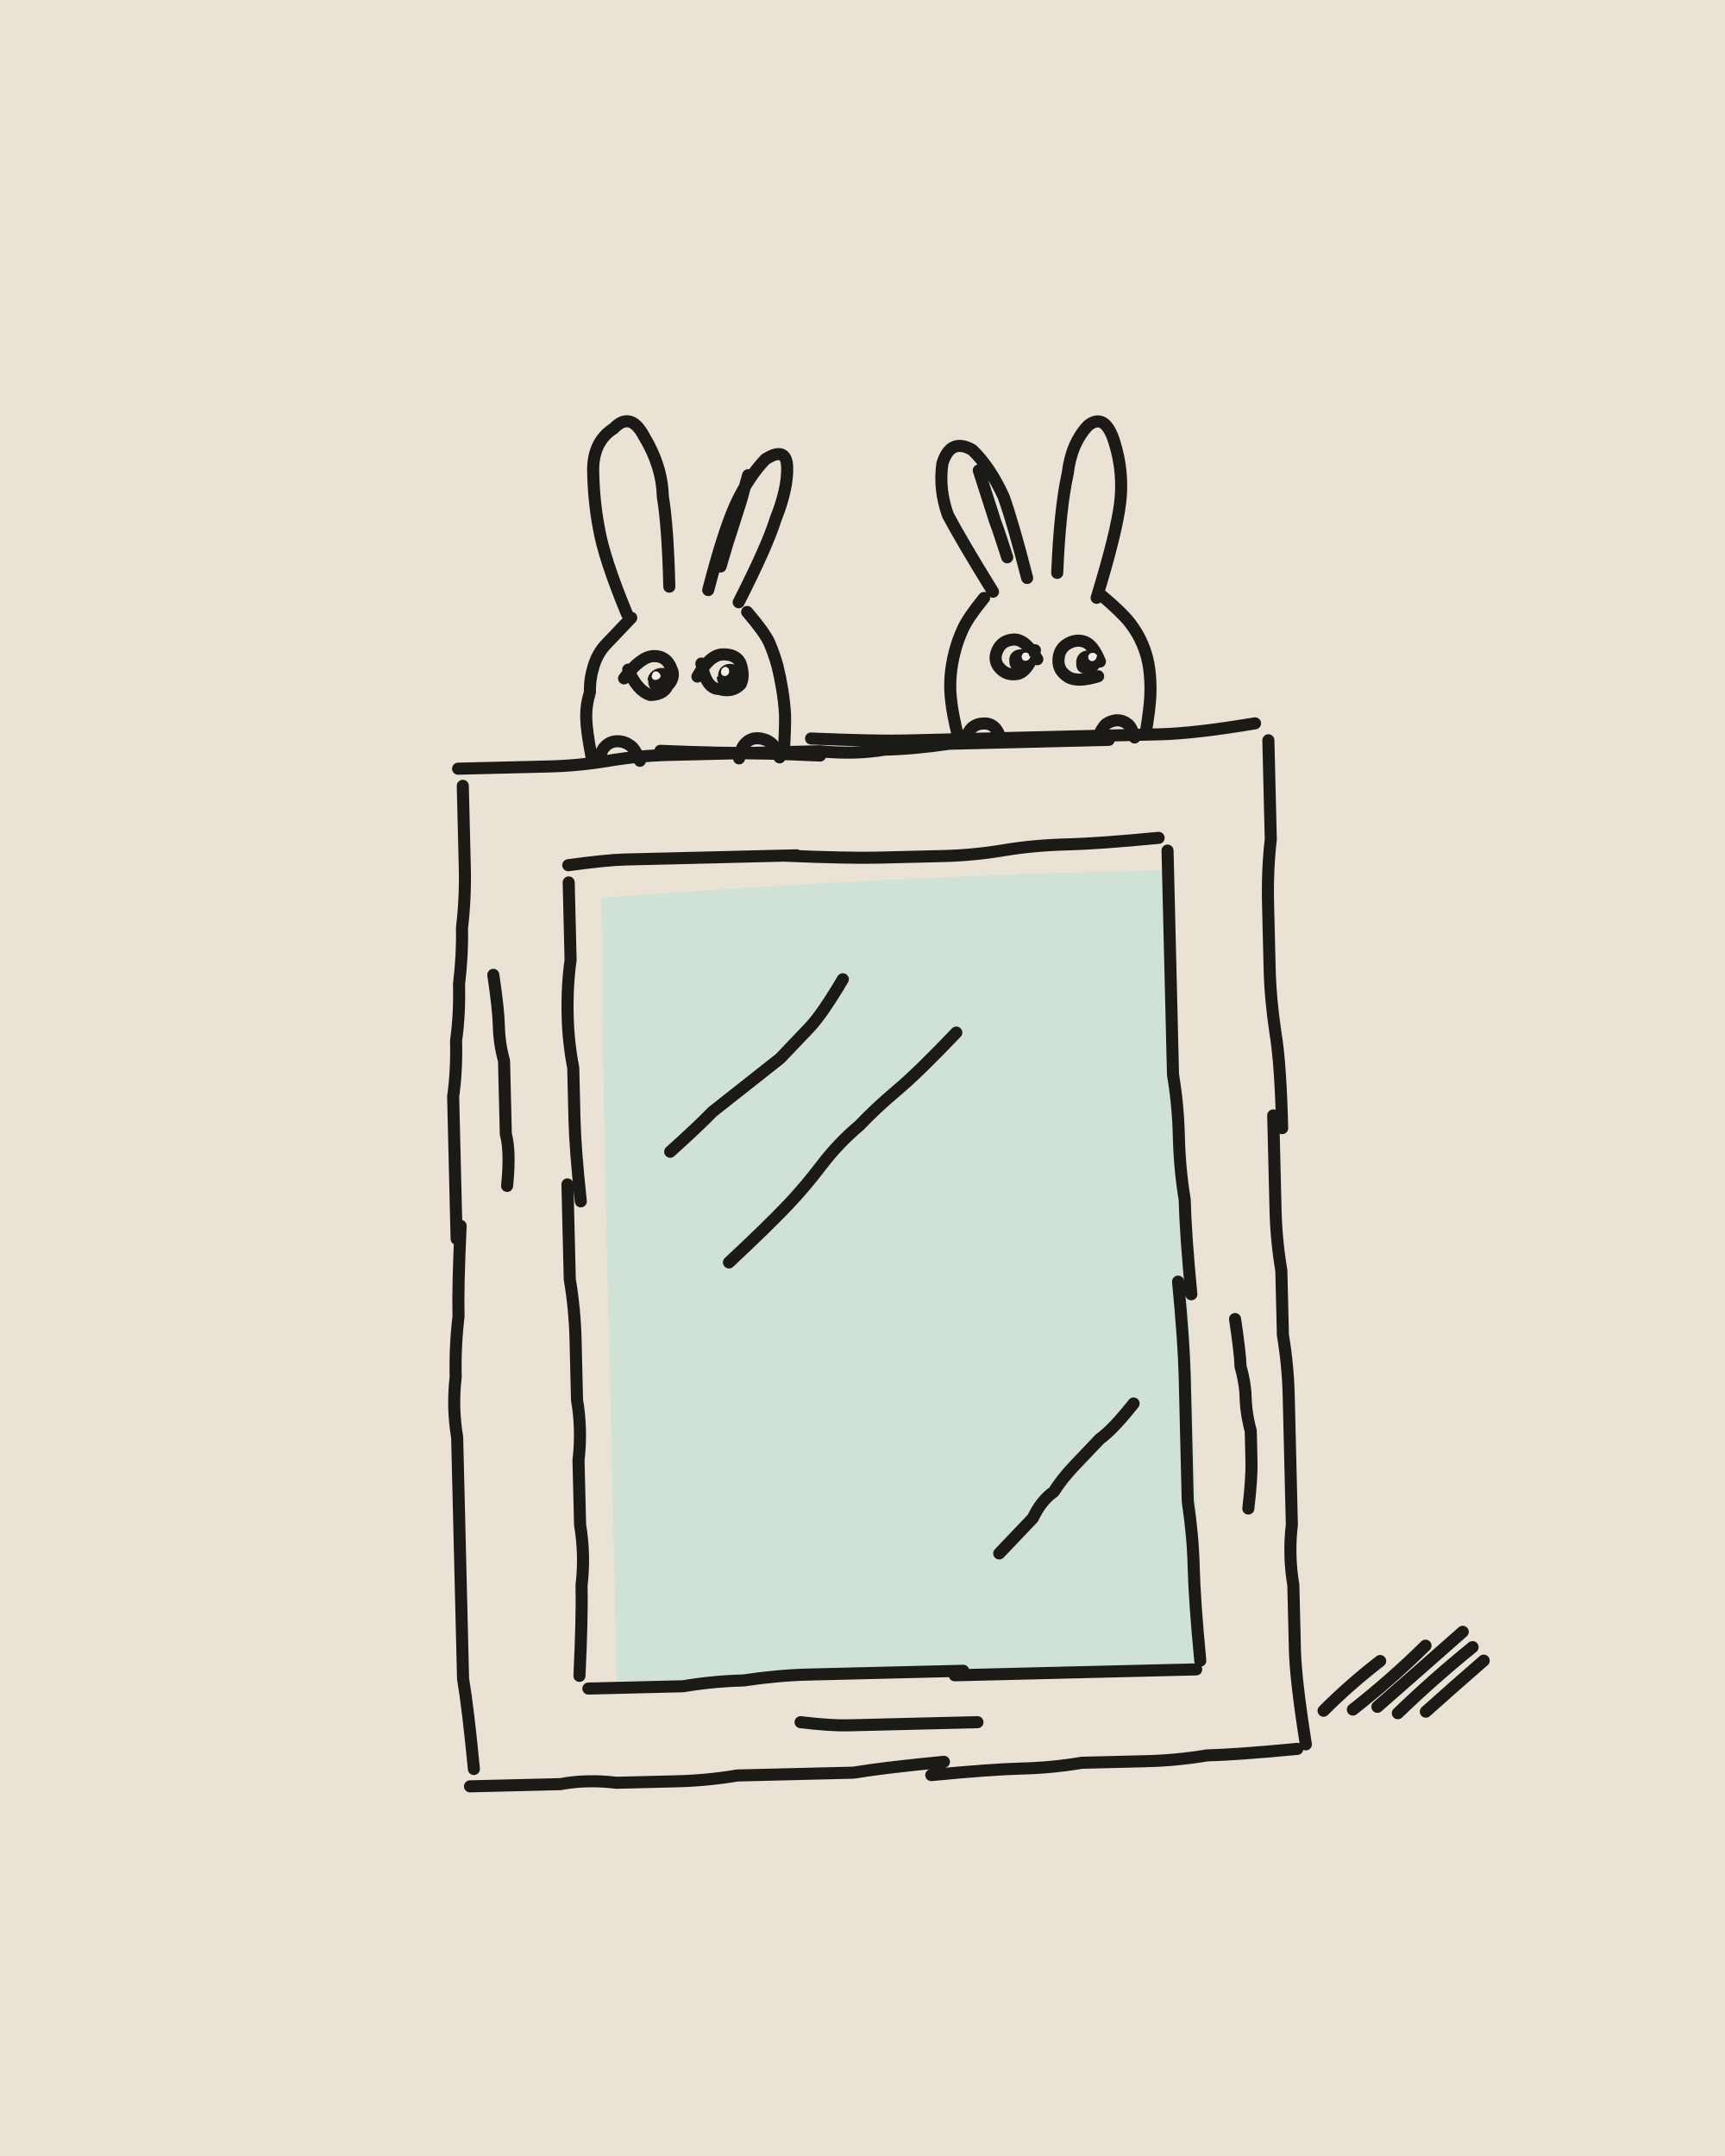
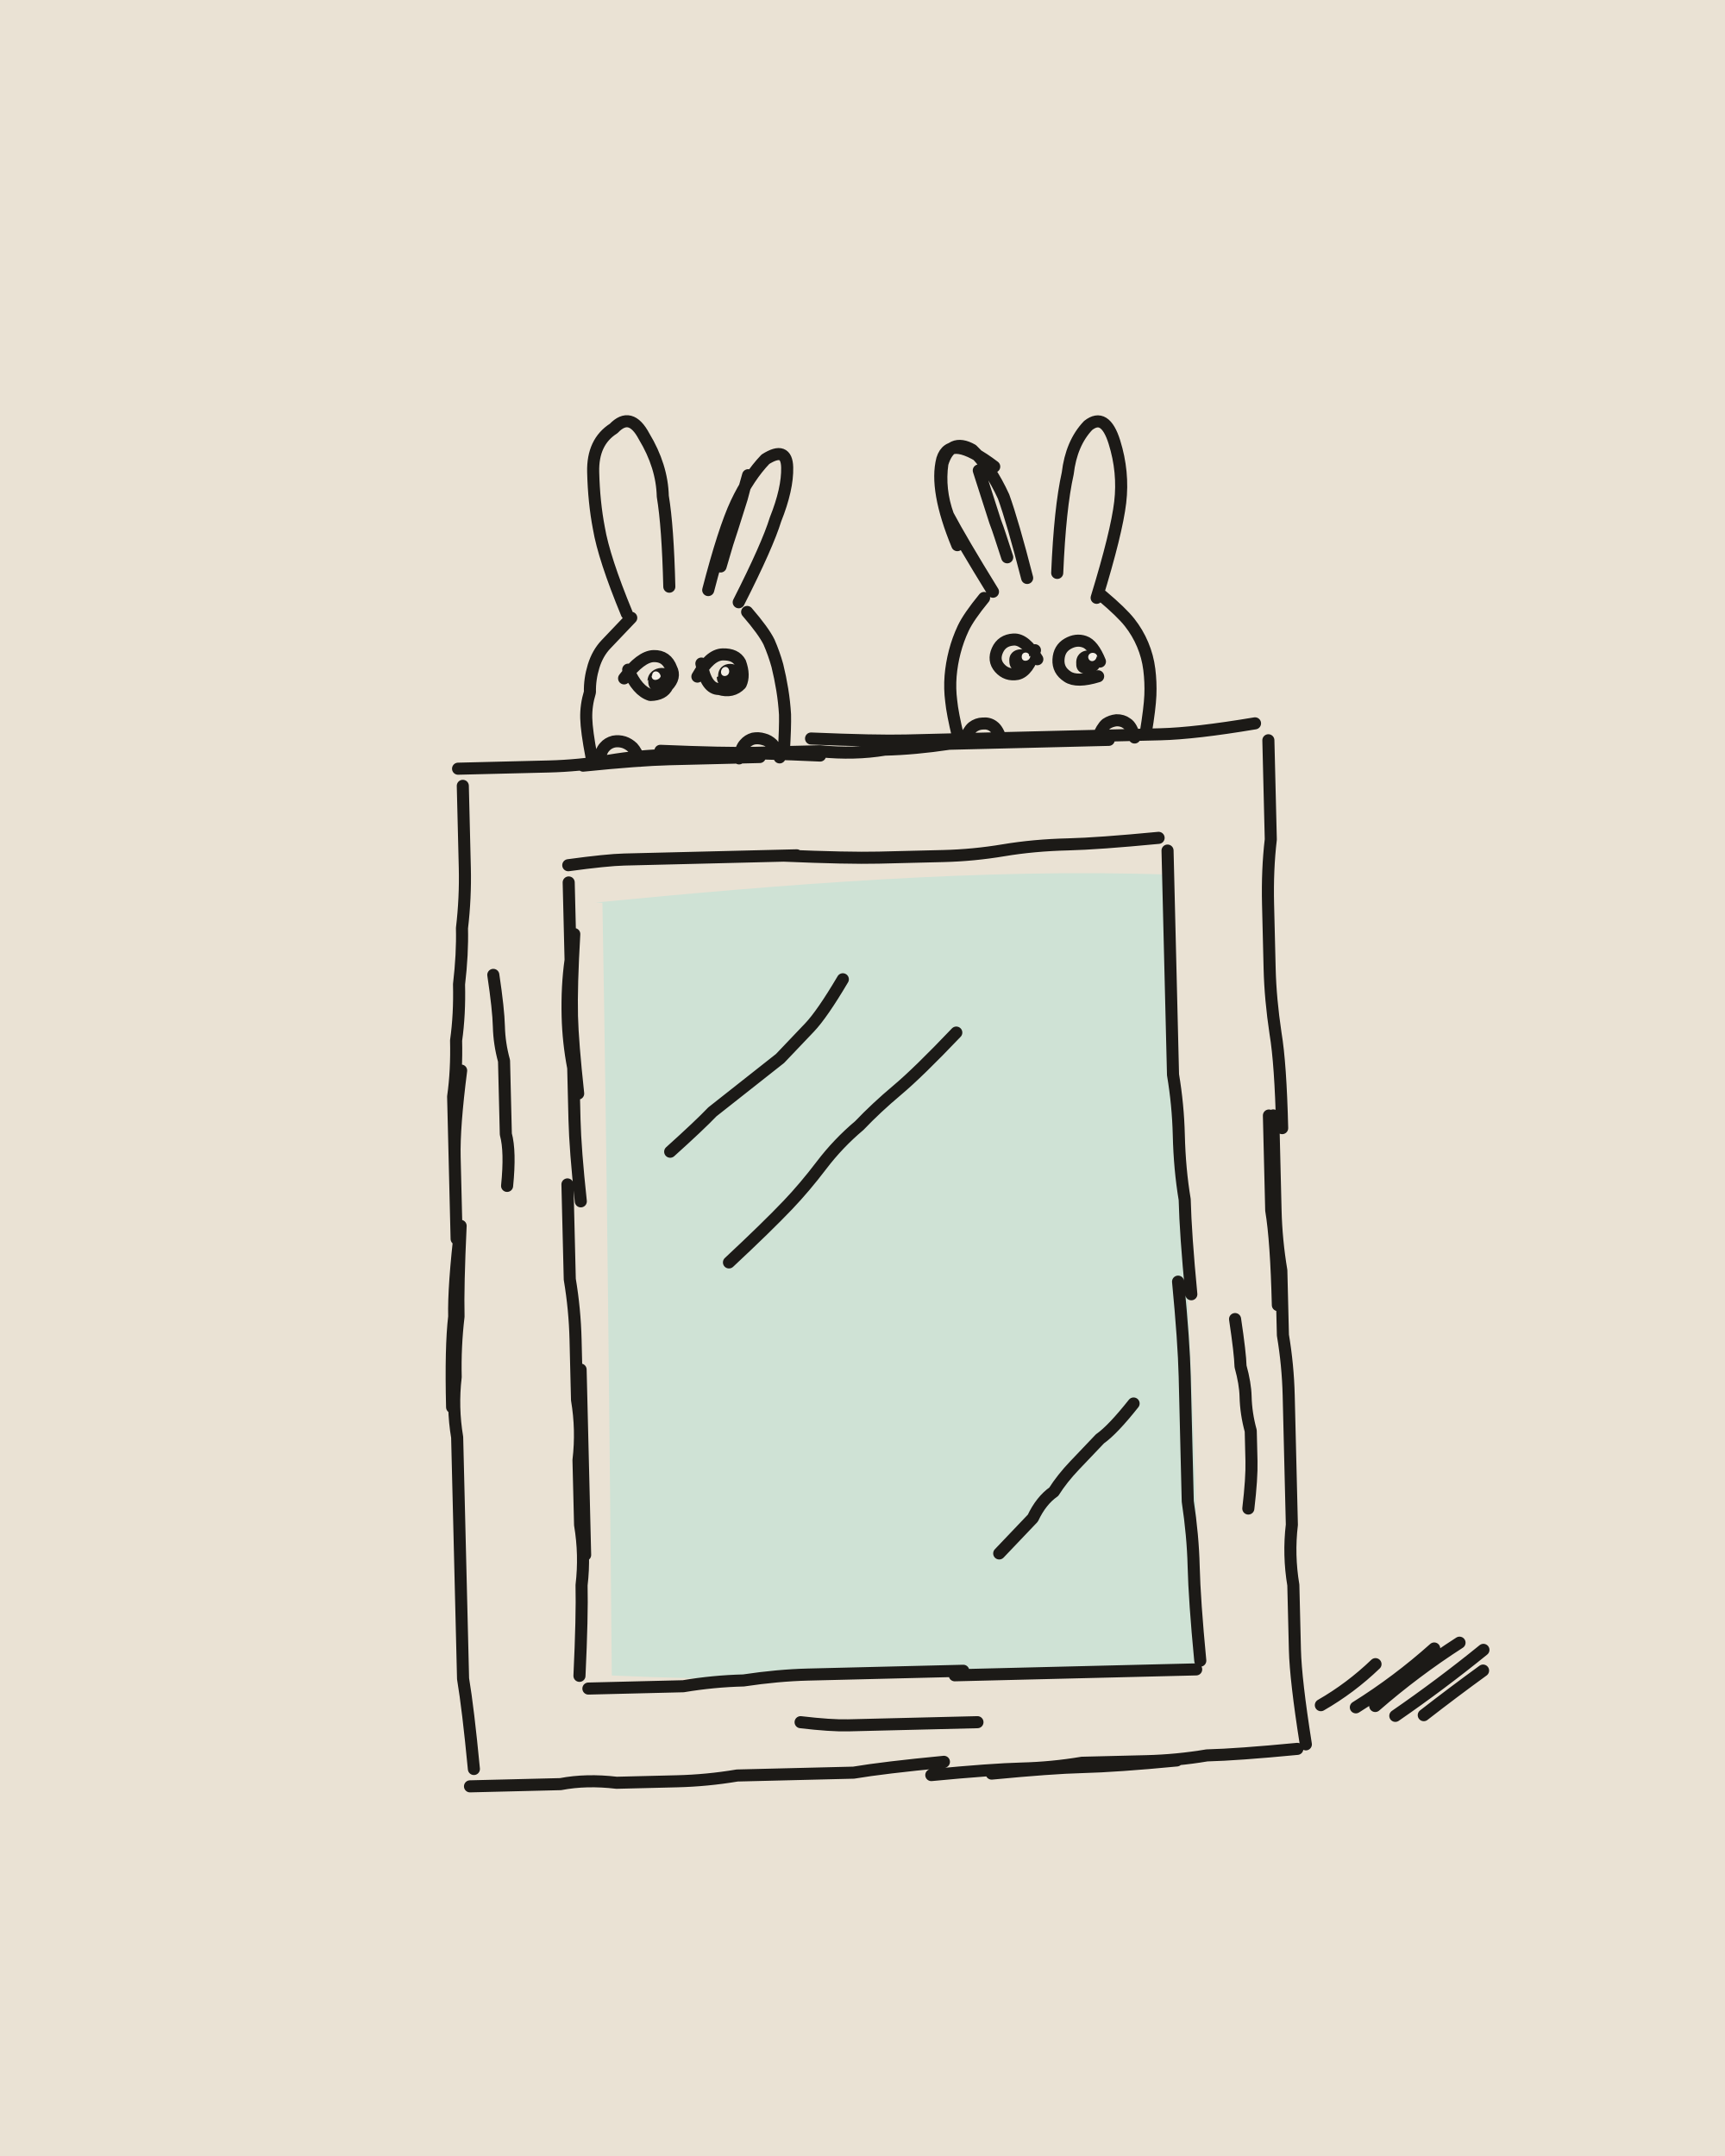
<svg xmlns="http://www.w3.org/2000/svg" viewBox="0 0 400 500" width="400" height="500">
  <path fill="#EAE2D4" d="M0 0h400v500H0z" />
  <g transform="rotate(-1.4 200 250)">
-     <path fill="#CFE2D5" d="M139.9 206.8C183.5 204.5 228.6 203.4 272.4 203.5C273.5 268.4 275 332 275.3 387.7C230.5 389.2 184.7 389.7 139.6 388.4C140 333.4 139.3 268.3 140.5 206.9Z" />
+     <path fill="#CFE2D5" d="M139.1 207.8C182.1 204.7 228.8 202 272.5 204.6C272.4 269.2 276.2 330.6 274.4 388C230.8 389.2 185.3 390.4 138.5 387.1C139.3 334.2 140.3 269.1 140.7 207.9Z" />
    <g fill="none" stroke="#1C1A17" stroke-width="2.8" stroke-linecap="round" stroke-linejoin="round">
-       <path d="M108 176q14 0 21 0 7 0 14-1 7-1 14-1 7 0 14 0 7 0 21 1M190 171q15 1 22 1 8 0 15 0 7 0 15 0 7 0 14 0 8 0 15 0 8 0 22-2M155 173q15 1 22 1 8 0 15 0 8 1 15 0 7 0 15-1 7 0 14 0 8 0 23 0M296 174q0 15 0 23-1 7-1 15 0 7 0 15 0 7 1 15 1 7 1 22M295 261q0 15 0 22 0 7 1 14 0 8 0 15 1 7 1 14 0 8 0 15 0 7 0 15-1 7 0 14 0 7 0 15 0 7 2 22M297 408q-14 1-21 1-7 1-14 1-8 0-15 0-7 1-14 1-7 0-21 1M215 409q-14 1-21 2-7 0-14 0-6 0-13 0-7 1-14 1-7 0-14 0-7-1-13 0-7 0-21 0M106 408q-1-14-2-21 0-7 0-14 0-7 0-14 0-7 0-14 0-7 0-14-1-7 0-14 0-7 1-14 0-7 1-21M105 285q0-13 0-19 0-7 0-14 1-6 1-13 1-6 1-13 1-7 1-13 1-7 1-14 0-6 0-19M133 199q9-1 13-1 5 0 9 0 5 0 9 0 5 0 9 0 5 0 13 0M183 198q15 1 22 1 7 0 15 0 7 0 14-1 7-1 15-1 7 0 21-1M272 199q0 15 0 22 0 8 0 15 0 7 0 15 1 7 1 14 0 8 1 15 0 8 1 22M272 299q1 14 1 22 0 7 0 15 0 7 0 14 1 8 1 15 0 8 1 22M274 389q-9 0-14 0-5 0-10 0-4 0-9 0-5 0-9 0-5 0-14 0M220 388q-14 0-22 0-7 0-14 0-7 0-15 1-7 0-14 1-7 0-22 0M131 387q1-14 1-21 1-7 0-14 0-7 0-15 1-7 0-14 0-7 0-14 0-7-1-14 0-7 0-22M134 277q-1-12-1-19 0-6 0-12-1-6-1-12 0-7 1-13 0-6 0-18M115 224q1 8 1 12 0 4 1 8 0 4 0 8 0 4 0 9 1 4 0 12M285 308q1 8 1 11 1 4 1 7 0 4 1 8 0 3 0 7 0 4-1 11M182 399q7 1 11 1 3 0 6 0 4 0 7 0 3 0 7 0 3 0 10 0M155 266q7-6 10-9 4-3 8-6 4-3 8-6 3-3 7-7 3-3 8-11M168 292q9-8 14-13 4-4 8-9 4-5 9-9 4-4 9-8 5-4 14-13M229 361q5-5 8-8 2-4 5-6 2-3 5-6 3-3 6-6 3-2 8-8M148 141q-5-13-6-20-1-6-1-13 0-7 5-10 4-4 7 2 4 7 4 14 1 7 1 21M167 136q4-14 7-20 3-6 7-10 5-3 5 2 0 5-3 12-2 6-9 19M176.9 109.6q-1.1 3.5-1.6 5.3-.6 1.7-1.2 3.5-.6 1.7-1.2 3.5-.6 1.7-1.2 3.4-.6 1.8-1.7 5.3M149 142q-4 4-6 6-2 2-3 5-1 3-1 6-1 3-1 6 0 3 1 9M175.9 141.3q3.7 4.5 4.9 7.1 1.1 2.7 1.8 5.5 .6 2.7 1 5.6 .4 2.9 .5 5.8 0 2.9-.5 8.8M140.7 175.1q.5-2.4 1.4-3.3 .8-.9 2.1-1.2 1.2-.2 2.4 .2 1.1 .4 2 1.3 .8 .9 1.6 3.1M173.2 175.2q.5-2.4 1.4-3.3 .8-.9 2-1.2 1.2-.2 2.4 .2 1.1 .3 2 1.2 .8 .9 1.6 3.1M147 156q4-5 7-5 3 0 4 3 1 2-1 4-1 2-4 2-3-1-5-6M164 156q3-5 6-5 3 0 4 2 1 3 0 5-2 2-5 1-3 0-4-6M257 140q5-15 6-22 1-7-1-14-2-7-6-4-4 4-5 11-2 8-3 23M241 135q-3-13-5-19-3-7-7-11-5-3-7 3-1 6 1 12 3 6 10 18M230.4 109.8q1 3.4 1.5 5.1 .5 1.7 1 3.4 .5 1.7 1 3.4 .6 1.7 1.1 3.4 .5 1.7 1.5 5M258.3 139.6q4.4 3.9 6.2 6.3 1.8 2.4 2.9 5.2 1.1 2.8 1.4 5.8 .3 3 .1 6-.2 3-1.3 8.8M230.9 139.4q-3.7 4.3-5 6.9-1.3 2.6-2.1 5.4-.8 2.8-1.1 5.6-.3 2.9 0 5.8 .2 2.8 1.4 8.4M265 172.6q-.6-2.6-1.7-3.3-1-.8-2.4-.8-1.3 .1-2.4 .8-1 .8-2.1 3.3M234.1 172.6q-.7-2.6-1.8-3.4-1-.8-2.4-.7-1.3 0-2.4 .8-1 .8-2.1 3.3M257.4 154.8q-1.5-4-3.5-4.7-1.9-.7-3.9 .4-2 1.1-2.2 3.6-.2 2.5 2 4 2.1 1.5 7.1 .1M242.9 153.9q-2.7-4.8-5.4-4.7-2.7 .1-3.8 2.4-1.1 2.3 .4 4.1 1.6 1.9 4.1 1.5 2.5-.5 4.2-5.4M303.3 399.3q6.3-6 13.4-11.2M310.1 399.2q9-6.7 17.2-14.4M315.8 398.7q10.1-8.4 20.2-16.9M320.5 400.3q8.5-7.8 17.7-14.9M327 400.1q6.8-5.8 13.7-11.5" />
+       <path d="M108 176q14 0 21 0 7 0 14-1 7-1 14-1 7 0 14 0 7 0 21 1M137 176q13-1 20-1 7 0 21 0M190 171q15 1 22 1 8 0 15 0 7 0 15 0 7 0 14 0 8 0 15 0 8 0 22-2M155 173q15 1 22 1 8 0 15 0 8 1 15 0 7 0 15-1 7 0 14 0 8 0 23 0M296 174q0 15 0 23-1 7-1 15 0 7 0 15 0 7 1 15 1 7 1 22M295 261q0 15 0 22 0 7 1 14 0 8 0 15 1 7 1 14 0 8 0 15 0 7 0 15-1 7 0 14 0 7 0 15 0 7 2 22M294 261q0 15 0 22 1 7 1 22M297 408q-14 1-21 1-7 1-14 1-8 0-15 0-7 1-14 1-7 0-21 1M269 410q-14 1-22 1-7 0-21 1M215 409q-14 1-21 2-7 0-14 0-6 0-13 0-7 1-14 1-7 0-14 0-7-1-13 0-7 0-21 0M106 408q-1-14-2-21 0-7 0-14 0-7 0-14 0-7 0-14 0-7 0-14-1-7 0-14 0-7 1-14 0-7 1-21M103 324q0-14 1-21 0-7 2-21M105 285q0-13 0-19 0-7 0-14 1-6 1-13 1-6 1-13 1-7 1-13 1-7 1-14 0-6 0-19M105 285q0-13 0-19 0-7 2-20M133 199q9-1 13-1 5 0 9 0 5 0 9 0 5 0 9 0 5 0 13 0M183 198q15 1 22 1 7 0 15 0 7 0 14-1 7-1 15-1 7 0 21-1M272 199q0 15 0 22 0 8 0 15 0 7 0 15 1 7 1 14 0 8 1 15 0 8 1 22M272 299q1 14 1 22 0 7 0 15 0 7 0 14 1 8 1 15 0 8 1 22M274 389q-9 0-14 0-5 0-10 0-4 0-9 0-5 0-9 0-5 0-14 0M220 388q-14 0-22 0-7 0-14 0-7 0-15 1-7 0-14 1-7 0-22 0M131 387q1-14 1-21 1-7 0-14 0-7 0-15 1-7 0-14 0-7 0-14 0-7-1-14 0-7 0-22M133 359q0-14 0-22 0-7 0-21M134 277q-1-12-1-19 0-6 0-12-1-6-1-12 0-7 1-13 0-6 0-18M134 252q-1-12-1-18 0-7 1-19M115 224q1 8 1 12 0 4 1 8 0 4 0 8 0 4 0 9 1 4 0 12M285 308q1 8 1 11 1 4 1 7 0 4 1 8 0 3 0 7 0 4-1 11M182 399q7 1 11 1 3 0 6 0 4 0 7 0 3 0 7 0 3 0 10 0M155 266q7-6 10-9 4-3 8-6 4-3 8-6 3-3 7-7 3-3 8-11M168 292q9-8 14-13 4-4 8-9 4-5 9-9 4-4 9-8 5-4 14-13M229 361q5-5 8-8 2-4 5-6 2-3 5-6 3-3 6-6 3-2 8-8M148 141q-5-13-6-20-1-6-1-13 0-7 5-10 4-4 7 2 4 7 4 14 1 7 1 21M167 136q4-14 7-20 3-6 7-10 5-3 5 2 0 5-3 12-2 6-9 19M176.9 109.6q-1.1 3.5-1.6 5.3-.6 1.7-1.2 3.5-.6 1.7-1.2 3.5-.6 1.7-1.2 3.4-.6 1.8-1.7 5.3M149 142q-4 4-6 6-2 2-3 5-1 3-1 6-1 3-1 6 0 3 1 9M175.9 141.3q3.7 4.5 4.9 7.1 1.1 2.7 1.8 5.5 .6 2.7 1 5.6 .4 2.9 .5 5.8 0 2.9-.5 8.8M140.7 175.1q.5-2.4 1.4-3.3 .8-.9 2.1-1.2 1.2-.2 2.4 .2 1.1 .4 2 1.3 .8 .9 1.6 3.1M173.2 175.2q.5-2.4 1.4-3.3 .8-.9 2-1.2 1.2-.2 2.4 .2 1.1 .3 2 1.2 .8 .9 1.6 3.1M147 156q4-5 7-5 3 0 4 3 1 2-1 4-1 2-4 2-3-1-5-6M164 156q3-5 6-5 3 0 4 2 1 3 0 5-2 2-5 1-3 0-4-6M257 140q5-15 6-22 1-7-1-14-2-7-6-4-4 4-5 11-2 8-3 23M241 135q-3-13-5-19-3-7-7-11-5-3-7 3-1 6 1 12 3 6 10 18M234 109q-10-8-12-2-2 7 3 20M230.4 109.8q1 3.4 1.5 5.1 .5 1.7 1 3.4 .5 1.7 1 3.4 .6 1.7 1.1 3.4 .5 1.7 1.5 5M258.3 139.6q4.4 3.9 6.2 6.3 1.8 2.4 2.9 5.2 1.1 2.8 1.4 5.8 .3 3 .1 6-.2 3-1.3 8.8M230.9 139.4q-3.7 4.3-5 6.9-1.3 2.6-2.1 5.4-.8 2.8-1.1 5.6-.3 2.9 0 5.8 .2 2.8 1.4 8.4M265 172.6q-.6-2.6-1.7-3.3-1-.8-2.4-.8-1.3 .1-2.4 .8-1 .8-2.1 3.3M234.1 172.6q-.7-2.6-1.8-3.4-1-.8-2.4-.7-1.3 0-2.4 .8-1 .8-2.1 3.3M257.4 154.8q-1.5-4-3.5-4.7-1.9-.7-3.9 .4-2 1.1-2.2 3.6-.2 2.5 2 4 2.1 1.5 7.1 .1M242.9 153.9q-2.7-4.8-5.4-4.7-2.7 .1-3.8 2.4-1.1 2.3 .4 4.1 1.6 1.9 4.1 1.5 2.5-.5 4.2-5.4M302.7 398q7-3.8 12.9-9.2M310.8 398.7q9.8-5.8 18.5-13.2M315.3 398.5q9.4-7.8 19.9-14.2M319.9 400.9q10.7-7 20.8-14.8M326.5 400.9q6.9-5.1 14-10" />
    </g>
    <path fill="#1C1A17" d="M152.4 156.7C152.7 152.9 158.8 152.7 158.5 156.8C158.4 160.8 152.1 160.5 152.6 156.5ZM168.8 156.1C168.8 152.1 174.6 152.4 174.7 156.3C174.3 159.9 168.4 159.8 168.5 156.2ZM257.4 154.8C257.3 151.2 251.7 151.2 251.9 155.2C251.7 158.7 257.5 158.2 257.6 154.9ZM241.9 154.3C241.7 150.5 236.2 150.7 236.4 154.2C236.3 157.9 242.2 157.8 241.8 154.1Z" />
    <path fill="#F4EFE6" d="M153.5 155.6C153.5 154.2 155.2 154.2 155.5 155.7C155.2 156.7 153.3 157 153.4 155.5ZM169.5 155C169.7 153.6 171.4 153.5 171.4 155C171.3 156.3 169.5 156.4 169.5 155.1ZM256.8 153.8C256.9 152.5 254.8 152.3 254.7 153.7C254.8 155 256.5 155 256.7 153.5ZM241 153.2C241.3 152.1 239.2 151.8 239.3 153.4C239.4 154.6 241.2 154.4 241.3 153.1Z" />
  </g>
</svg>
